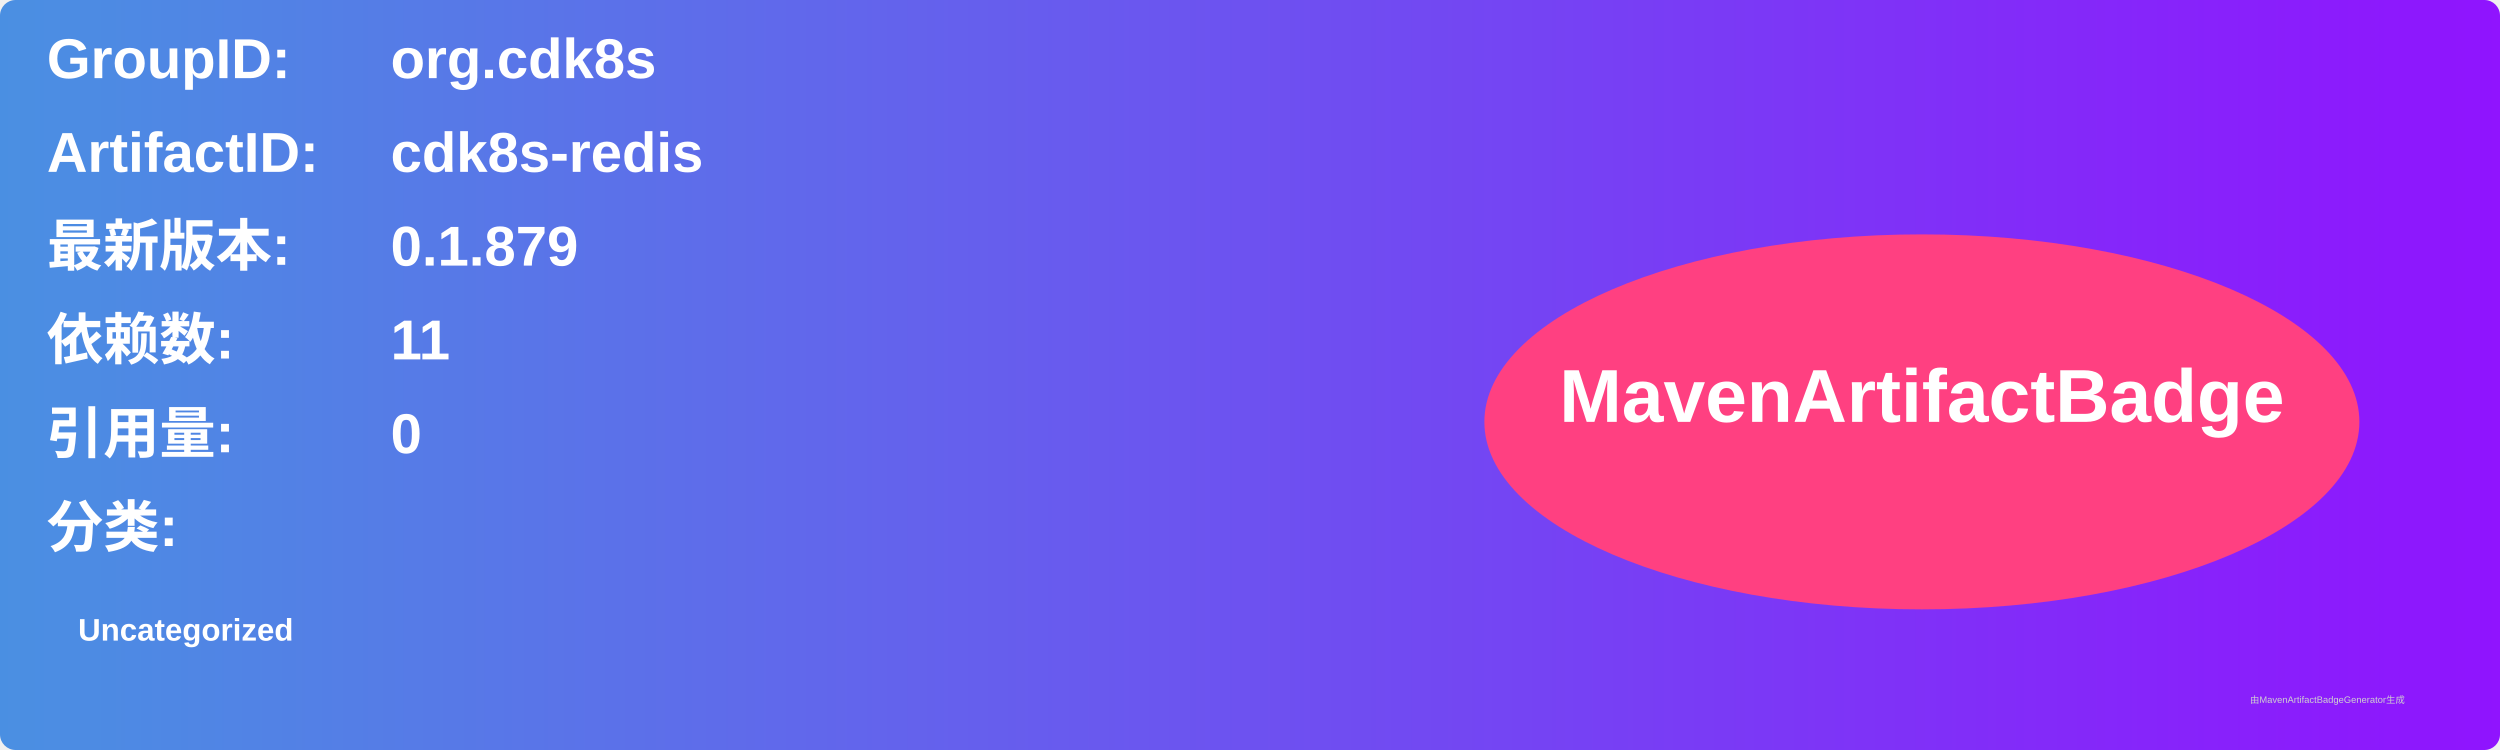
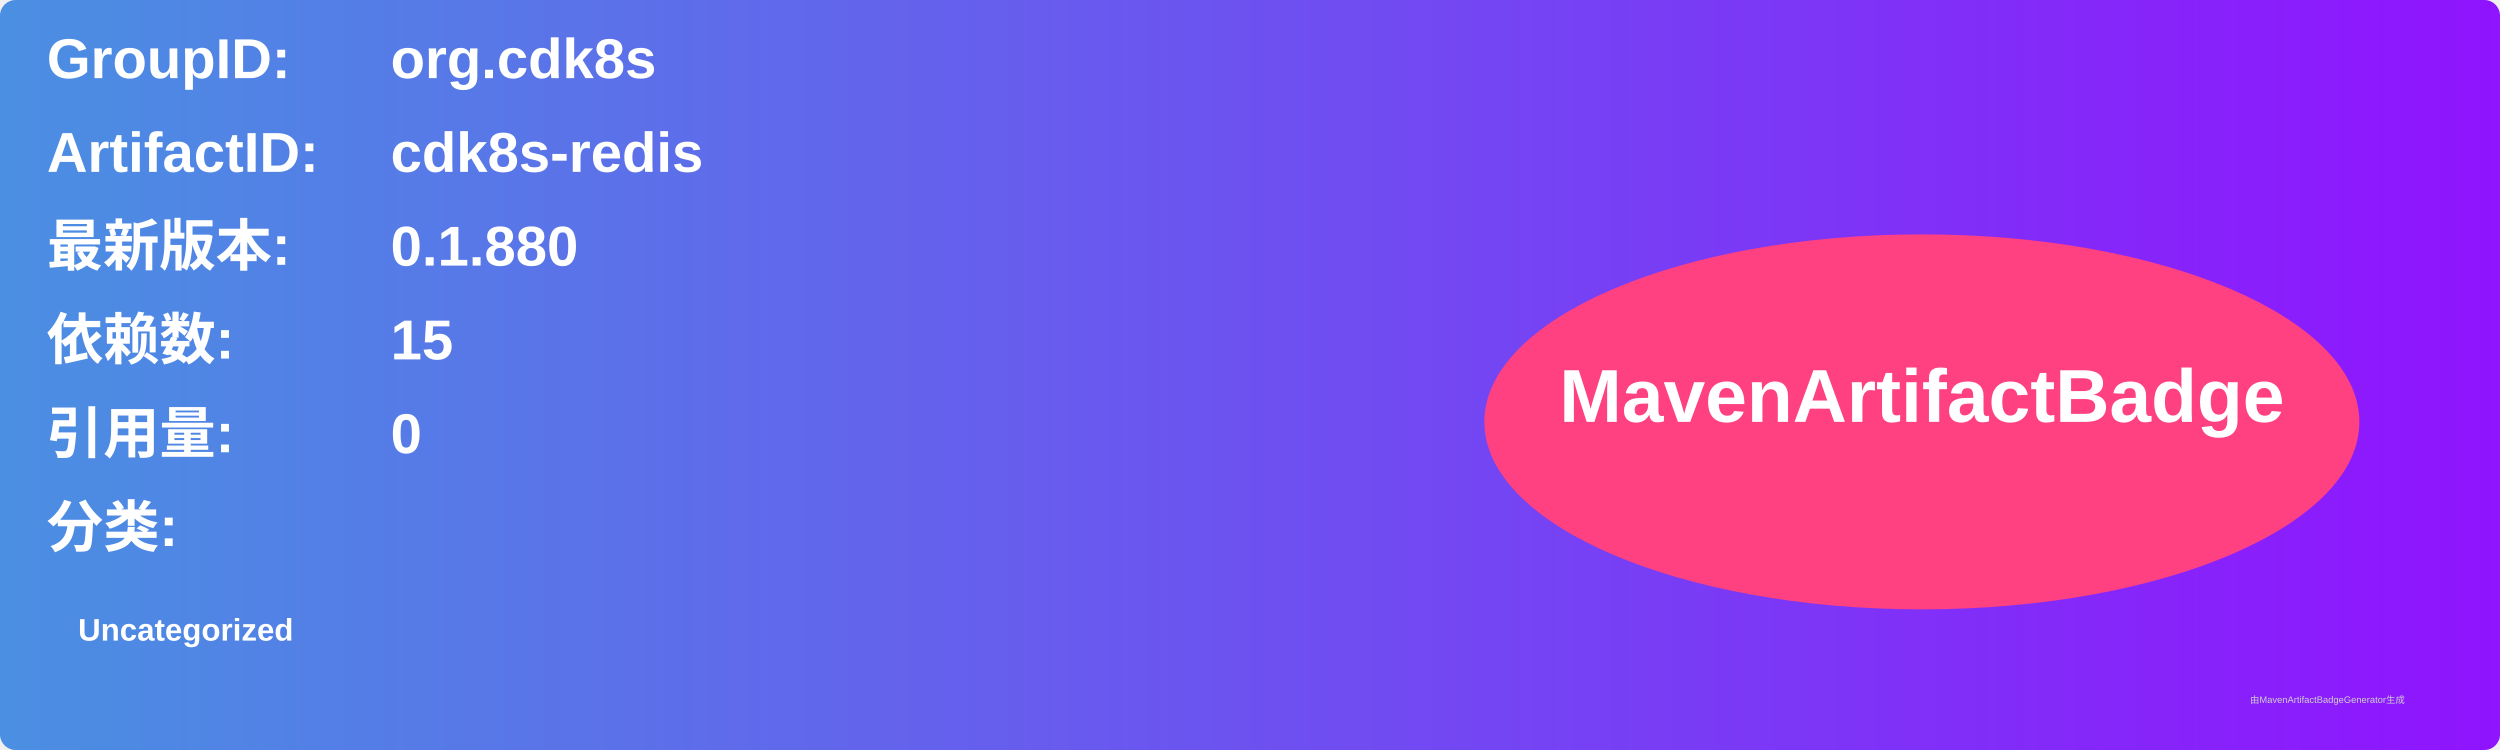
<svg xmlns="http://www.w3.org/2000/svg" width="800" height="240" viewBox="0 0 800 240">
  <linearGradient id="grad" x1="0%" y1="0%" x2="100%" y2="0%">
    <stop offset="0%" stop-color="#4a90e2" />
    <stop offset="100%" stop-color="#9013fe" />
  </linearGradient>
  <rect width="100%" height="100%" rx="5" ry="5" fill="url(#grad)" />
  <g transform="translate(15, 15)">
    <text x="0" y="10" font-family="Arial" font-size="18" fill="white" font-weight="bold" width="260">GroupID:</text>
    <text x="110" y="10" font-family="Arial" font-size="18" fill="white" font-weight="bold" width="460">org.cdk8s</text>
    <text x="0" y="40" font-family="Arial" font-size="18" fill="white" font-weight="bold" width="260">ArtifactID:</text>
    <text x="110" y="40" font-family="Arial" font-size="18" fill="white" font-weight="bold" width="460">cdk8s-redis</text>
    <text x="0" y="70" font-family="Arial" font-size="18" fill="white" font-weight="bold">最新版本:</text>
    <text x="110" y="70" font-family="Arial" font-size="18" fill="white" font-weight="bold">
-       <tspan font-weight="bold">0.1.879</tspan>
+       <tspan font-weight="bold">0.1.880</tspan>
    </text>
    <text x="0" y="100" font-family="Arial" font-size="18" fill="white" font-weight="bold">依赖数: </text>
    <text x="110" y="100" font-family="Arial" font-size="18" fill="white">
-       <tspan font-weight="bold">11</tspan>
+       <tspan font-weight="bold">15</tspan>
    </text>
    <text x="0" y="130" font-family="Arial" font-size="18" fill="white" font-weight="bold">引用量: </text>
    <text x="110" y="130" font-family="Arial" font-size="18" fill="white">
      <tspan font-weight="bold">0</tspan>
    </text>
    <text x="0" y="160" font-family="Arial" font-size="18" fill="white" font-weight="bold">分类:</text>
    <text x="10" y="190" font-family="Arial" font-size="10" fill="white">
      <tspan font-weight="bold">Uncategorized</tspan>
    </text>
    <ellipse cx="600" cy="120" rx="140" ry="60" fill="#ff4081" />
    <text x="600" y="120" text-anchor="middle" font-family="Arial" font-size="24" fill="white" font-weight="bold">MavenArtifactBadge</text>
  </g>
  <text x="720" y="225" font-family="Arial" font-size="3" fill="#d0d0d0">由MavenArtifactBadgeGenerator生成</text>
</svg>
